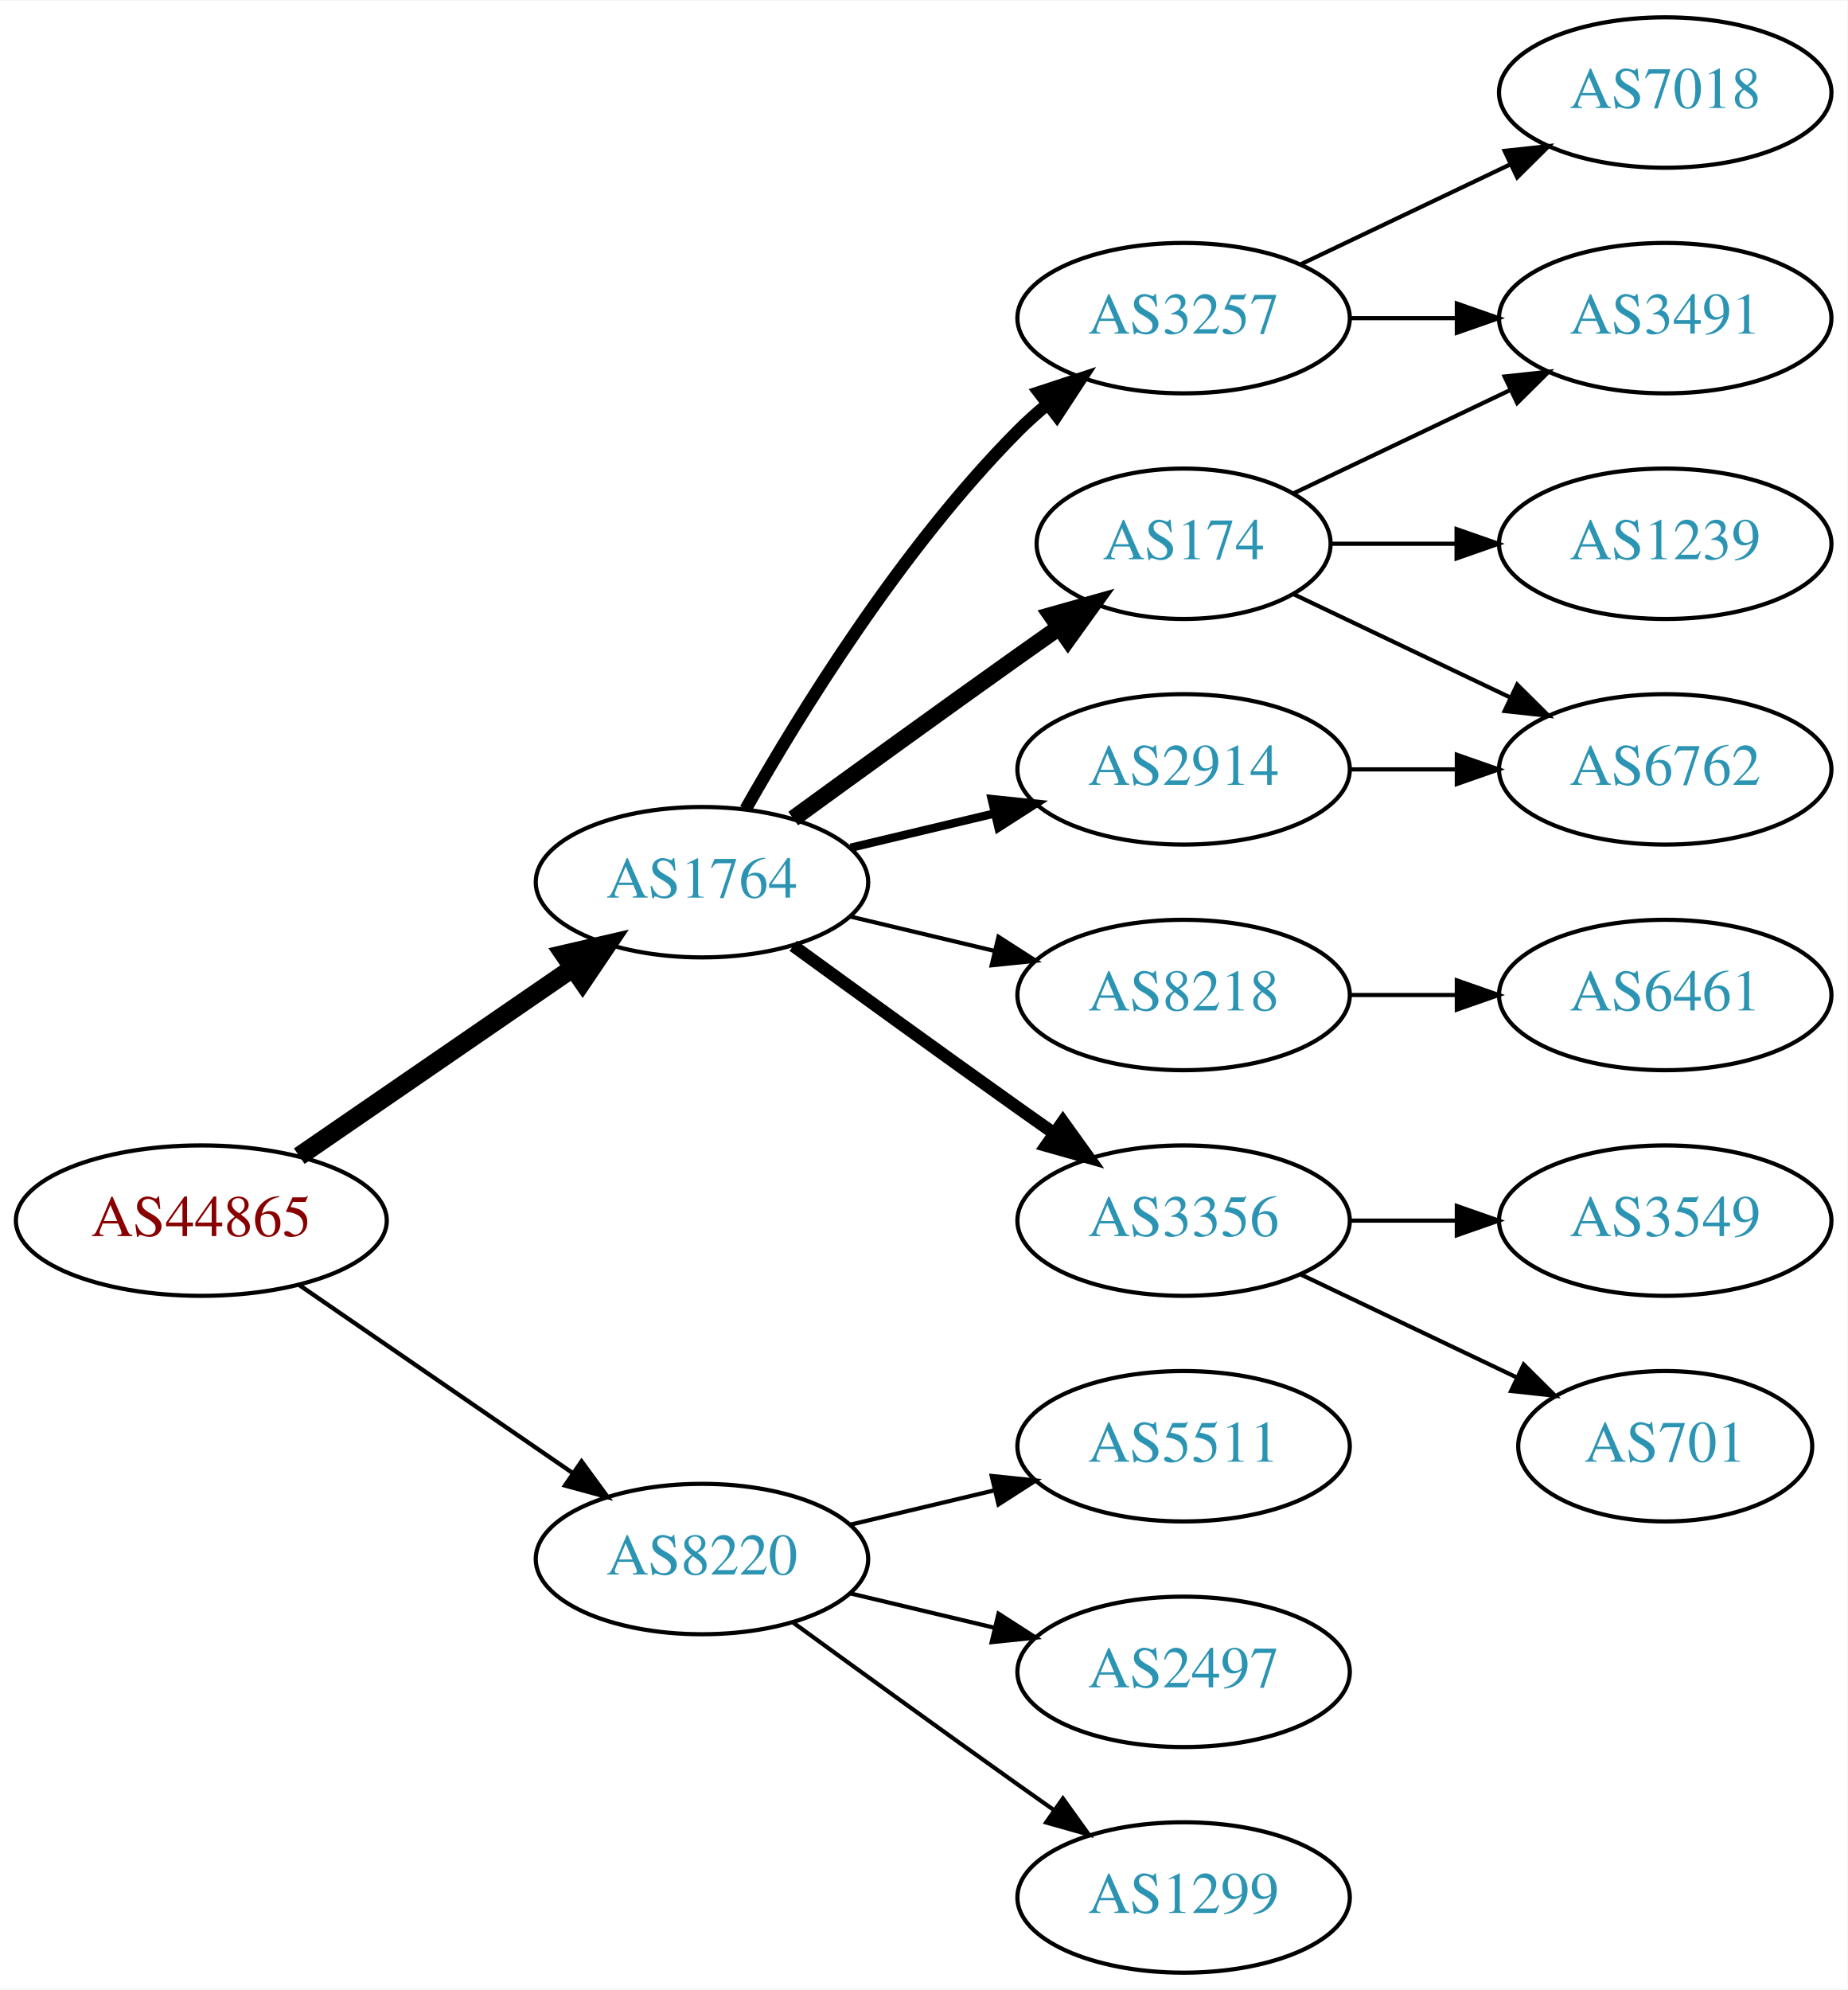
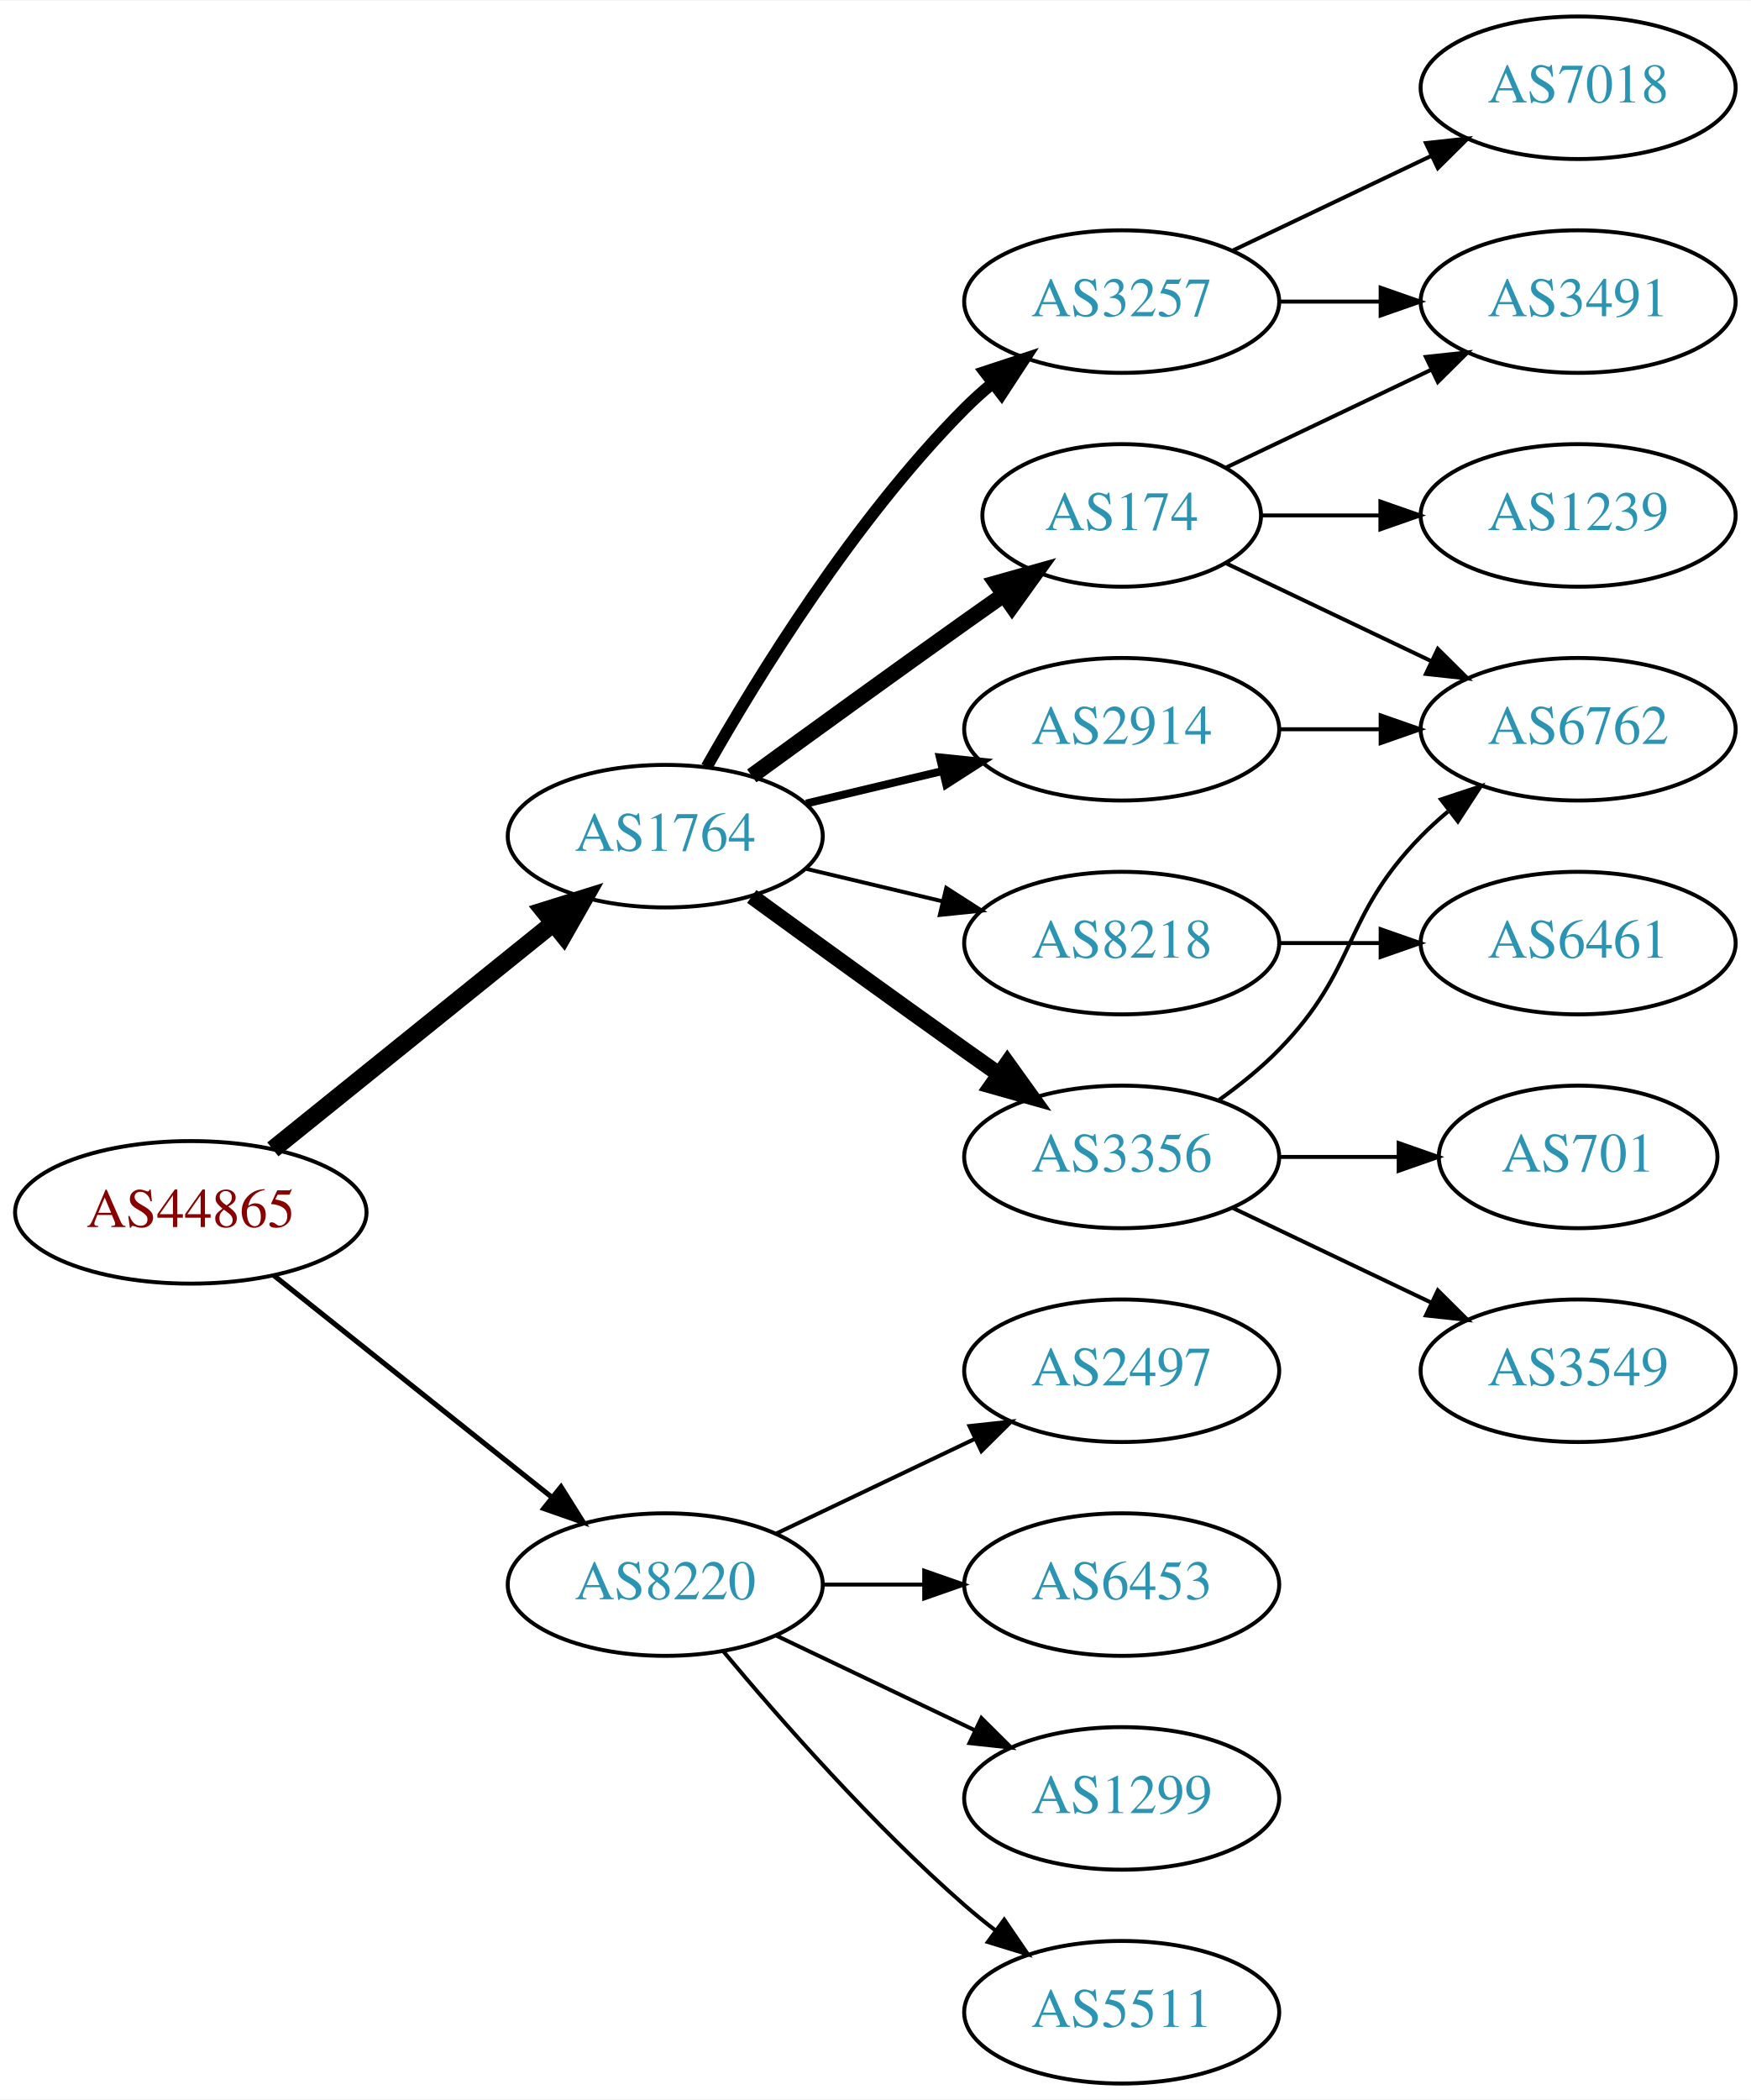
- <svg xmlns="http://www.w3.org/2000/svg" xmlns:xlink="http://www.w3.org/1999/xlink" width="442pt" height="476pt" viewBox="0.00 0.00 442.27 476.00">
-   <g id="graph0" class="graph" transform="scale(1 1) rotate(0) translate(4 472)">
-     <polygon fill="white" stroke="none" points="-4,4 -4,-472 438.271,-472 438.271,4 -4,4" />
+ <svg xmlns="http://www.w3.org/2000/svg" xmlns:xlink="http://www.w3.org/1999/xlink" width="442pt" height="530pt" viewBox="0.00 0.00 442.27 530.00">
+   <g id="graph0" class="graph" transform="scale(1 1) rotate(0) translate(4 526)">
+     <polygon fill="white" stroke="none" points="-4,4 -4,-526 438.271,-526 438.271,4 -4,4" />
    <g id="node1" class="node">
      <g id="a_node1">
        <a xlink:href="/asn/44865" xlink:title="AS44865 ~ derStandard.at GmbH [AT]">
-           <ellipse fill="#ffffff" stroke="black" cx="44.196" cy="-180" rx="44.393" ry="18" />
-           <text text-anchor="middle" x="44.196" y="-176.3" font-family="Times,serif" font-size="14.00" fill="#880000">AS44865</text>
+           <ellipse fill="#ffffff" stroke="black" cx="44.196" cy="-220" rx="44.393" ry="18" />
+           <text text-anchor="middle" x="44.196" y="-216.3" font-family="Times,serif" font-size="14.00" fill="#880000">AS44865</text>
        </a>
      </g>
    </g>
    <g id="node2" class="node">
      <g id="a_node2">
        <a xlink:href="/asn/1764" xlink:title="AS1764 ~ NEXTLAYER-AS [AT]">
-           <ellipse fill="#ffffff" stroke="black" cx="164.039" cy="-261" rx="39.794" ry="18" />
-           <text text-anchor="middle" x="164.039" y="-257.3" font-family="Times,serif" font-size="14.00" fill="#2c94b3">AS1764</text>
+           <ellipse fill="#ffffff" stroke="black" cx="164.039" cy="-315" rx="39.794" ry="18" />
+           <text text-anchor="middle" x="164.039" y="-311.3" font-family="Times,serif" font-size="14.00" fill="#2c94b3">AS1764</text>
        </a>
      </g>
    </g>
    <g id="edge1" class="edge">
-       <path fill="none" stroke="black" stroke-width="4.5" d="M67.639,-195.426C86.22,-208.198 112.781,-226.455 133.161,-240.463" />
-       <polygon fill="black" stroke="black" stroke-width="4.5" points="131.003,-243.758 141.475,-246.178 135.464,-237.269 131.003,-243.758" />
+       <path fill="none" stroke="black" stroke-width="4.5" d="M64.92,-235.901C84.325,-251.544 114.111,-275.557 135.775,-293.021" />
+       <polygon fill="black" stroke="black" stroke-width="4.5" points="133.386,-296.153 143.642,-299.363 138.328,-290.022 133.386,-296.153" />
    </g>
    <g id="node3" class="node">
      <g id="a_node3">
        <a xlink:href="/asn/8220" xlink:title="AS8220 ~ COLT [GB]">
-           <ellipse fill="#ffffff" stroke="black" cx="164.039" cy="-99" rx="39.794" ry="18" />
-           <text text-anchor="middle" x="164.039" y="-95.3" font-family="Times,serif" font-size="14.00" fill="#2c94b3">AS8220</text>
+           <ellipse fill="#ffffff" stroke="black" cx="164.039" cy="-126" rx="39.794" ry="18" />
+           <text text-anchor="middle" x="164.039" y="-122.3" font-family="Times,serif" font-size="14.00" fill="#2c94b3">AS8220</text>
        </a>
      </g>
    </g>
    <g id="edge2" class="edge">
-       <path fill="none" stroke="black" stroke-width="1.038" d="M67.639,-164.574C86.22,-151.802 112.781,-133.545 133.161,-119.537" />
-       <polygon fill="black" stroke="black" stroke-width="1.038" points="135.216,-122.371 141.475,-113.822 131.251,-116.602 135.216,-122.371" />
+       <path fill="none" stroke="black" stroke-width="1.286" d="M65.186,-204.054C84.518,-188.634 113.969,-165.141 135.512,-147.957" />
+       <polygon fill="black" stroke="black" stroke-width="1.286" points="137.708,-150.682 143.343,-141.71 133.343,-145.21 137.708,-150.682" />
    </g>
    <g id="node4" class="node">
      <g id="a_node4">
-         <a xlink:href="/asn/3356" xlink:title="AS3356 ~ Level 3 Parent, LLC [US]">
-           <ellipse fill="#ffffff" stroke="black" cx="279.332" cy="-180" rx="39.794" ry="18" />
-           <text text-anchor="middle" x="279.332" y="-176.3" font-family="Times,serif" font-size="14.00" fill="#2c94b3">AS3356</text>
+         <a xlink:href="/asn/2914" xlink:title="AS2914 ~ NTT America, Inc. [US]">
+           <ellipse fill="#ffffff" stroke="black" cx="279.332" cy="-342" rx="39.794" ry="18" />
+           <text text-anchor="middle" x="279.332" y="-338.3" font-family="Times,serif" font-size="14.00" fill="#2c94b3">AS2914</text>
        </a>
      </g>
    </g>
    <g id="edge3" class="edge">
-       <path fill="none" stroke="black" stroke-width="3" d="M185.887,-245.778C200.821,-234.909 221.435,-219.975 239.685,-207 242.506,-204.995 245.449,-202.915 248.397,-200.841" />
-       <polygon fill="black" stroke="black" stroke-width="3" points="250.443,-203.681 256.621,-195.074 246.424,-197.95 250.443,-203.681" />
+       <path fill="none" stroke="black" stroke-width="2" d="M199.646,-323.248C210.517,-325.838 222.671,-328.735 234.114,-331.462" />
+       <polygon fill="black" stroke="black" stroke-width="2" points="233.397,-334.889 243.936,-333.803 235.02,-328.08 233.397,-334.889" />
    </g>
    <g id="node5" class="node">
      <g id="a_node5">
-         <a xlink:href="/asn/2914" xlink:title="AS2914 ~ NTT America, Inc. [US]">
-           <ellipse fill="#ffffff" stroke="black" cx="279.332" cy="-288" rx="39.794" ry="18" />
-           <text text-anchor="middle" x="279.332" y="-284.3" font-family="Times,serif" font-size="14.00" fill="#2c94b3">AS2914</text>
+         <a xlink:href="/asn/174" xlink:title="AS174 ~ Cogent Communications [US]">
+           <ellipse fill="#ffffff" stroke="black" cx="279.332" cy="-396" rx="35.194" ry="18" />
+           <text text-anchor="middle" x="279.332" y="-392.3" font-family="Times,serif" font-size="14.00" fill="#2c94b3">AS174</text>
        </a>
      </g>
    </g>
    <g id="edge4" class="edge">
-       <path fill="none" stroke="black" stroke-width="2" d="M199.646,-269.248C210.517,-271.838 222.671,-274.735 234.114,-277.462" />
-       <polygon fill="black" stroke="black" stroke-width="2" points="233.397,-280.889 243.936,-279.803 235.02,-274.08 233.397,-280.889" />
+       <path fill="none" stroke="black" stroke-width="4" d="M185.887,-330.222C200.821,-341.091 221.435,-356.025 239.685,-369 242.895,-371.282 246.264,-373.661 249.619,-376.018" />
+       <polygon fill="black" stroke="black" stroke-width="4" points="247.631,-378.899 257.83,-381.77 251.647,-373.166 247.631,-378.899" />
    </g>
    <g id="node6" class="node">
      <g id="a_node6">
-         <a xlink:href="/asn/3257" xlink:title="AS3257 ~ GTT [DE]">
-           <ellipse fill="#ffffff" stroke="black" cx="279.332" cy="-396" rx="39.794" ry="18" />
-           <text text-anchor="middle" x="279.332" y="-392.3" font-family="Times,serif" font-size="14.00" fill="#2c94b3">AS3257</text>
+         <a xlink:href="/asn/3356" xlink:title="AS3356 ~ Level 3 Parent, LLC [US]">
+           <ellipse fill="#ffffff" stroke="black" cx="279.332" cy="-234" rx="39.794" ry="18" />
+           <text text-anchor="middle" x="279.332" y="-230.3" font-family="Times,serif" font-size="14.00" fill="#2c94b3">AS3356</text>
        </a>
      </g>
    </g>
    <g id="edge5" class="edge">
-       <path fill="none" stroke="black" stroke-width="3" d="M174.498,-278.49C187.28,-301.096 211.712,-340.886 239.685,-369 241.796,-371.121 244.092,-373.188 246.477,-375.171" />
-       <polygon fill="black" stroke="black" stroke-width="3" points="244.73,-378.242 254.793,-381.556 248.993,-372.69 244.73,-378.242" />
+       <path fill="none" stroke="black" stroke-width="4" d="M185.887,-299.778C200.821,-288.909 221.435,-273.975 239.685,-261 242.506,-258.995 245.449,-256.915 248.397,-254.841" />
+       <polygon fill="black" stroke="black" stroke-width="4" points="250.443,-257.681 256.621,-249.074 246.424,-251.95 250.443,-257.681" />
    </g>
    <g id="node7" class="node">
      <g id="a_node7">
-         <a xlink:href="/asn/174" xlink:title="AS174 ~ Cogent Communications [US]">
-           <ellipse fill="#ffffff" stroke="black" cx="279.332" cy="-342" rx="35.194" ry="18" />
-           <text text-anchor="middle" x="279.332" y="-338.3" font-family="Times,serif" font-size="14.00" fill="#2c94b3">AS174</text>
+         <a xlink:href="/asn/8218" xlink:title="AS8218 ~ legacy Neotelecoms [FR]">
+           <ellipse fill="#ffffff" stroke="black" cx="279.332" cy="-288" rx="39.794" ry="18" />
+           <text text-anchor="middle" x="279.332" y="-284.3" font-family="Times,serif" font-size="14.00" fill="#2c94b3">AS8218</text>
        </a>
      </g>
    </g>
    <g id="edge6" class="edge">
-       <path fill="none" stroke="black" stroke-width="4" d="M185.887,-276.222C200.821,-287.091 221.435,-302.025 239.685,-315 242.895,-317.282 246.264,-319.661 249.619,-322.018" />
-       <polygon fill="black" stroke="black" stroke-width="4" points="247.631,-324.899 257.83,-327.77 251.647,-319.166 247.631,-324.899" />
+       <path fill="none" stroke="black" d="M199.646,-306.752C210.517,-304.162 222.671,-301.265 234.114,-298.538" />
+       <polygon fill="black" stroke="black" points="235.02,-301.92 243.936,-296.197 233.397,-295.111 235.02,-301.92" />
    </g>
    <g id="node8" class="node">
      <g id="a_node8">
-         <a xlink:href="/asn/8218" xlink:title="AS8218 ~ legacy Neotelecoms [FR]">
-           <ellipse fill="#ffffff" stroke="black" cx="279.332" cy="-234" rx="39.794" ry="18" />
-           <text text-anchor="middle" x="279.332" y="-230.3" font-family="Times,serif" font-size="14.00" fill="#2c94b3">AS8218</text>
+         <a xlink:href="/asn/3257" xlink:title="AS3257 ~ GTT [DE]">
+           <ellipse fill="#ffffff" stroke="black" cx="279.332" cy="-450" rx="39.794" ry="18" />
+           <text text-anchor="middle" x="279.332" y="-446.3" font-family="Times,serif" font-size="14.00" fill="#2c94b3">AS3257</text>
        </a>
      </g>
    </g>
    <g id="edge7" class="edge">
-       <path fill="none" stroke="black" d="M199.646,-252.752C210.517,-250.162 222.671,-247.265 234.114,-244.538" />
-       <polygon fill="black" stroke="black" points="235.02,-247.92 243.936,-242.197 233.397,-241.111 235.02,-247.92" />
+       <path fill="none" stroke="black" stroke-width="3" d="M174.498,-332.49C187.28,-355.096 211.712,-394.886 239.685,-423 241.796,-425.121 244.092,-427.188 246.477,-429.171" />
+       <polygon fill="black" stroke="black" stroke-width="3" points="244.73,-432.242 254.793,-435.556 248.993,-426.69 244.73,-432.242" />
    </g>
    <g id="node16" class="node">
      <g id="a_node16">
-         <a xlink:href="/asn/1299" xlink:title="AS1299 ~ Telia Carrier [EU]">
+         <a xlink:href="/asn/5511" xlink:title="AS5511 ~ Orange S.A. [FR]">
          <ellipse fill="#ffffff" stroke="black" cx="279.332" cy="-18" rx="39.794" ry="18" />
-           <text text-anchor="middle" x="279.332" y="-14.3" font-family="Times,serif" font-size="14.00" fill="#2c94b3">AS1299</text>
-         </a>
-       </g>
-     </g>
-     <g id="edge17" class="edge">
-       <path fill="none" stroke="black" d="M185.887,-83.778C200.821,-72.909 221.435,-57.975 239.685,-45 242.506,-42.995 245.449,-40.915 248.397,-38.841" />
-       <polygon fill="black" stroke="black" points="250.443,-41.681 256.621,-33.074 246.424,-35.95 250.443,-41.681" />
+           <text text-anchor="middle" x="279.332" y="-14.3" font-family="Times,serif" font-size="14.00" fill="#2c94b3">AS5511</text>
+         </a>
+       </g>
+     </g>
+     <g id="edge18" class="edge">
+       <path fill="none" stroke="black" d="M178.669,-109.183C192.951,-92.071 216.498,-65.255 239.685,-45 242.151,-42.846 244.789,-40.706 247.487,-38.628" />
+       <polygon fill="black" stroke="black" points="249.66,-41.375 255.641,-32.63 245.512,-35.736 249.66,-41.375" />
    </g>
    <g id="node17" class="node">
      <g id="a_node17">
-         <a xlink:href="/asn/5511" xlink:title="AS5511 ~ Orange S.A. [FR]">
-           <ellipse fill="#ffffff" stroke="black" cx="279.332" cy="-126" rx="39.794" ry="18" />
-           <text text-anchor="middle" x="279.332" y="-122.3" font-family="Times,serif" font-size="14.00" fill="#2c94b3">AS5511</text>
-         </a>
-       </g>
-     </g>
-     <g id="edge18" class="edge">
-       <path fill="none" stroke="black" d="M199.646,-107.248C210.517,-109.838 222.671,-112.735 234.114,-115.462" />
-       <polygon fill="black" stroke="black" points="233.397,-118.889 243.936,-117.803 235.02,-112.08 233.397,-118.889" />
+         <a xlink:href="/asn/2497" xlink:title="AS2497 ~ Internet Initiative Japan Inc. [JP]">
+           <ellipse fill="#ffffff" stroke="black" cx="279.332" cy="-180" rx="39.794" ry="18" />
+           <text text-anchor="middle" x="279.332" y="-176.3" font-family="Times,serif" font-size="14.00" fill="#2c94b3">AS2497</text>
+         </a>
+       </g>
+     </g>
+     <g id="edge19" class="edge">
+       <path fill="none" stroke="black" d="M192.175,-138.934C207.169,-146.081 225.99,-155.052 242.213,-162.785" />
+       <polygon fill="black" stroke="black" points="240.884,-166.028 251.417,-167.171 243.895,-159.709 240.884,-166.028" />
    </g>
    <g id="node18" class="node">
      <g id="a_node18">
-         <a xlink:href="/asn/2497" xlink:title="AS2497 ~ Internet Initiative Japan Inc. [JP]">
+         <a xlink:href="/asn/6453" xlink:title="AS6453 ~ TATA COMMUNICATIONS (AMERICA) INC [US]">
+           <ellipse fill="#ffffff" stroke="black" cx="279.332" cy="-126" rx="39.794" ry="18" />
+           <text text-anchor="middle" x="279.332" y="-122.3" font-family="Times,serif" font-size="14.00" fill="#2c94b3">AS6453</text>
+         </a>
+       </g>
+     </g>
+     <g id="edge20" class="edge">
+       <path fill="none" stroke="black" d="M203.711,-126C211.914,-126 220.678,-126 229.21,-126" />
+       <polygon fill="black" stroke="black" points="229.449,-129.5 239.449,-126 229.449,-122.5 229.449,-129.5" />
+     </g>
+     <g id="node19" class="node">
+       <g id="a_node19">
+         <a xlink:href="/asn/1299" xlink:title="AS1299 ~ Telia Carrier [EU]">
          <ellipse fill="#ffffff" stroke="black" cx="279.332" cy="-72" rx="39.794" ry="18" />
-           <text text-anchor="middle" x="279.332" y="-68.3" font-family="Times,serif" font-size="14.00" fill="#2c94b3">AS2497</text>
-         </a>
-       </g>
-     </g>
-     <g id="edge19" class="edge">
-       <path fill="none" stroke="black" d="M199.646,-90.752C210.517,-88.162 222.671,-85.265 234.114,-82.538" />
-       <polygon fill="black" stroke="black" points="235.02,-85.92 243.936,-80.197 233.397,-79.111 235.02,-85.92" />
+           <text text-anchor="middle" x="279.332" y="-68.3" font-family="Times,serif" font-size="14.00" fill="#2c94b3">AS1299</text>
+         </a>
+       </g>
+     </g>
+     <g id="edge21" class="edge">
+       <path fill="none" stroke="black" d="M192.175,-113.066C207.169,-105.919 225.99,-96.948 242.213,-89.215" />
+       <polygon fill="black" stroke="black" points="243.895,-92.291 251.417,-84.829 240.884,-85.972 243.895,-92.291" />
    </g>
    <g id="node9" class="node">
      <g id="a_node9">
+         <a xlink:href="/asn/6762" xlink:title="AS6762 ~ TELECOM ITALIA SPARKLE S.p.A. [IT]">
+           <ellipse fill="#ffffff" stroke="black" cx="394.625" cy="-342" rx="39.794" ry="18" />
+           <text text-anchor="middle" x="394.625" y="-338.3" font-family="Times,serif" font-size="14.00" fill="#2c94b3">AS6762</text>
+         </a>
+       </g>
+     </g>
+     <g id="edge17" class="edge">
+       <path fill="none" stroke="black" d="M319.004,-342C327.207,-342 335.971,-342 344.503,-342" />
+       <polygon fill="black" stroke="black" points="344.742,-345.5 354.742,-342 344.742,-338.5 344.742,-345.5" />
+     </g>
+     <g id="edge8" class="edge">
+       <path fill="none" stroke="black" d="M305.757,-383.881C321.059,-376.587 340.783,-367.186 357.665,-359.14" />
+       <polygon fill="black" stroke="black" points="359.184,-362.293 366.705,-354.831 356.172,-355.974 359.184,-362.293" />
+     </g>
+     <g id="node10" class="node">
+       <g id="a_node10">
+         <a xlink:href="/asn/1239" xlink:title="AS1239 ~ Sprint [US]">
+           <ellipse fill="#ffffff" stroke="black" cx="394.625" cy="-396" rx="39.794" ry="18" />
+           <text text-anchor="middle" x="394.625" y="-392.3" font-family="Times,serif" font-size="14.00" fill="#2c94b3">AS1239</text>
+         </a>
+       </g>
+     </g>
+     <g id="edge9" class="edge">
+       <path fill="none" stroke="black" d="M314.631,-396C324.008,-396 334.358,-396 344.393,-396" />
+       <polygon fill="black" stroke="black" points="344.681,-399.5 354.681,-396 344.681,-392.5 344.681,-399.5" />
+     </g>
+     <g id="node11" class="node">
+       <g id="a_node11">
+         <a xlink:href="/asn/3491" xlink:title="AS3491 ~ PCCW Global, Inc. [US]">
+           <ellipse fill="#ffffff" stroke="black" cx="394.625" cy="-450" rx="39.794" ry="18" />
+           <text text-anchor="middle" x="394.625" y="-446.3" font-family="Times,serif" font-size="14.00" fill="#2c94b3">AS3491</text>
+         </a>
+       </g>
+     </g>
+     <g id="edge10" class="edge">
+       <path fill="none" stroke="black" d="M305.757,-408.119C321.059,-415.413 340.783,-424.814 357.665,-432.86" />
+       <polygon fill="black" stroke="black" points="356.172,-436.026 366.705,-437.169 359.184,-429.707 356.172,-436.026" />
+     </g>
+     <g id="edge13" class="edge">
+       <path fill="none" stroke="black" d="M303.926,-248.389C309.182,-252.148 314.513,-256.437 318.978,-261 339.151,-281.617 334.806,-294.383 354.978,-315 357.071,-317.139 359.354,-319.218 361.731,-321.21" />
+       <polygon fill="black" stroke="black" points="359.974,-324.275 370.031,-327.611 364.249,-318.732 359.974,-324.275" />
+     </g>
+     <g id="node12" class="node">
+       <g id="a_node12">
+         <a xlink:href="/asn/701" xlink:title="AS701 ~ UUNET [US]">
+           <ellipse fill="#ffffff" stroke="black" cx="394.625" cy="-234" rx="35.194" ry="18" />
+           <text text-anchor="middle" x="394.625" y="-230.3" font-family="Times,serif" font-size="14.00" fill="#2c94b3">AS701</text>
+         </a>
+       </g>
+     </g>
+     <g id="edge11" class="edge">
+       <path fill="none" stroke="black" d="M319.004,-234C328.709,-234 339.2,-234 349.163,-234" />
+       <polygon fill="black" stroke="black" points="349.299,-237.5 359.299,-234 349.299,-230.5 349.299,-237.5" />
+     </g>
+     <g id="node13" class="node">
+       <g id="a_node13">
        <a xlink:href="/asn/3549" xlink:title="AS3549 ~ Level 3 Parent, LLC [US]">
          <ellipse fill="#ffffff" stroke="black" cx="394.625" cy="-180" rx="39.794" ry="18" />
          <text text-anchor="middle" x="394.625" y="-176.3" font-family="Times,serif" font-size="14.00" fill="#2c94b3">AS3549</text>
        </a>
      </g>
    </g>
-     <g id="edge8" class="edge">
-       <path fill="none" stroke="black" d="M319.004,-180C327.207,-180 335.971,-180 344.503,-180" />
-       <polygon fill="black" stroke="black" points="344.742,-183.5 354.742,-180 344.742,-176.5 344.742,-183.5" />
-     </g>
-     <g id="node10" class="node">
-       <g id="a_node10">
-         <a xlink:href="/asn/701" xlink:title="AS701 ~ UUNET [US]">
-           <ellipse fill="#ffffff" stroke="black" cx="394.625" cy="-126" rx="35.194" ry="18" />
-           <text text-anchor="middle" x="394.625" y="-122.3" font-family="Times,serif" font-size="14.00" fill="#2c94b3">AS701</text>
-         </a>
-       </g>
-     </g>
-     <g id="edge9" class="edge">
-       <path fill="none" stroke="black" d="M307.468,-167.066C322.9,-159.71 342.385,-150.423 358.92,-142.541" />
-       <polygon fill="black" stroke="black" points="360.741,-145.551 368.262,-138.089 357.729,-139.232 360.741,-145.551" />
-     </g>
-     <g id="node11" class="node">
-       <g id="a_node11">
-         <a xlink:href="/asn/6762" xlink:title="AS6762 ~ TELECOM ITALIA SPARKLE S.p.A. [IT]">
+     <g id="edge12" class="edge">
+       <path fill="none" stroke="black" d="M307.468,-221.066C322.462,-213.919 341.283,-204.948 357.506,-197.215" />
+       <polygon fill="black" stroke="black" points="359.188,-200.291 366.71,-192.829 356.177,-193.972 359.188,-200.291" />
+     </g>
+     <g id="node14" class="node">
+       <g id="a_node14">
+         <a xlink:href="/asn/6461" xlink:title="AS6461 ~ Zayo Bandwidth [US]">
          <ellipse fill="#ffffff" stroke="black" cx="394.625" cy="-288" rx="39.794" ry="18" />
-           <text text-anchor="middle" x="394.625" y="-284.3" font-family="Times,serif" font-size="14.00" fill="#2c94b3">AS6762</text>
-         </a>
-       </g>
-     </g>
-     <g id="edge10" class="edge">
+           <text text-anchor="middle" x="394.625" y="-284.3" font-family="Times,serif" font-size="14.00" fill="#2c94b3">AS6461</text>
+         </a>
+       </g>
+     </g>
+     <g id="edge14" class="edge">
      <path fill="none" stroke="black" d="M319.004,-288C327.207,-288 335.971,-288 344.503,-288" />
      <polygon fill="black" stroke="black" points="344.742,-291.5 354.742,-288 344.742,-284.5 344.742,-291.5" />
    </g>
-     <g id="node12" class="node">
-       <g id="a_node12">
-         <a xlink:href="/asn/7018" xlink:title="AS7018 ~ AT&amp;T Services, Inc. [US]">
-           <ellipse fill="#ffffff" stroke="black" cx="394.625" cy="-450" rx="39.794" ry="18" />
-           <text text-anchor="middle" x="394.625" y="-446.3" font-family="Times,serif" font-size="14.00" fill="#2c94b3">AS7018</text>
-         </a>
-       </g>
-     </g>
-     <g id="edge11" class="edge">
-       <path fill="none" stroke="black" d="M307.468,-408.934C322.462,-416.081 341.283,-425.052 357.506,-432.785" />
-       <polygon fill="black" stroke="black" points="356.177,-436.028 366.71,-437.171 359.188,-429.709 356.177,-436.028" />
-     </g>
-     <g id="node13" class="node">
-       <g id="a_node13">
-         <a xlink:href="/asn/3491" xlink:title="AS3491 ~ PCCW Global, Inc. [US]">
-           <ellipse fill="#ffffff" stroke="black" cx="394.625" cy="-396" rx="39.794" ry="18" />
-           <text text-anchor="middle" x="394.625" y="-392.3" font-family="Times,serif" font-size="14.00" fill="#2c94b3">AS3491</text>
-         </a>
-       </g>
-     </g>
-     <g id="edge12" class="edge">
-       <path fill="none" stroke="black" d="M319.004,-396C327.207,-396 335.971,-396 344.503,-396" />
-       <polygon fill="black" stroke="black" points="344.742,-399.5 354.742,-396 344.742,-392.5 344.742,-399.5" />
-     </g>
-     <g id="edge13" class="edge">
-       <path fill="none" stroke="black" d="M305.757,-329.881C321.059,-322.587 340.783,-313.186 357.665,-305.14" />
-       <polygon fill="black" stroke="black" points="359.184,-308.293 366.705,-300.831 356.172,-301.974 359.184,-308.293" />
-     </g>
-     <g id="edge14" class="edge">
-       <path fill="none" stroke="black" d="M305.757,-354.119C321.059,-361.413 340.783,-370.814 357.665,-378.86" />
-       <polygon fill="black" stroke="black" points="356.172,-382.026 366.705,-383.169 359.184,-375.707 356.172,-382.026" />
-     </g>
-     <g id="node14" class="node">
-       <g id="a_node14">
-         <a xlink:href="/asn/1239" xlink:title="AS1239 ~ Sprint [US]">
-           <ellipse fill="#ffffff" stroke="black" cx="394.625" cy="-342" rx="39.794" ry="18" />
-           <text text-anchor="middle" x="394.625" y="-338.3" font-family="Times,serif" font-size="14.00" fill="#2c94b3">AS1239</text>
-         </a>
-       </g>
-     </g>
-     <g id="edge15" class="edge">
-       <path fill="none" stroke="black" d="M314.631,-342C324.008,-342 334.358,-342 344.393,-342" />
-       <polygon fill="black" stroke="black" points="344.681,-345.5 354.681,-342 344.681,-338.5 344.681,-345.5" />
+     <g id="edge16" class="edge">
+       <path fill="none" stroke="black" d="M319.004,-450C327.207,-450 335.971,-450 344.503,-450" />
+       <polygon fill="black" stroke="black" points="344.742,-453.5 354.742,-450 344.742,-446.5 344.742,-453.5" />
    </g>
    <g id="node15" class="node">
      <g id="a_node15">
-         <a xlink:href="/asn/6461" xlink:title="AS6461 ~ Zayo Bandwidth [US]">
-           <ellipse fill="#ffffff" stroke="black" cx="394.625" cy="-234" rx="39.794" ry="18" />
-           <text text-anchor="middle" x="394.625" y="-230.3" font-family="Times,serif" font-size="14.00" fill="#2c94b3">AS6461</text>
-         </a>
-       </g>
-     </g>
-     <g id="edge16" class="edge">
-       <path fill="none" stroke="black" d="M319.004,-234C327.207,-234 335.971,-234 344.503,-234" />
-       <polygon fill="black" stroke="black" points="344.742,-237.5 354.742,-234 344.742,-230.5 344.742,-237.5" />
+         <a xlink:href="/asn/7018" xlink:title="AS7018 ~ AT&amp;T Services, Inc. [US]">
+           <ellipse fill="#ffffff" stroke="black" cx="394.625" cy="-504" rx="39.794" ry="18" />
+           <text text-anchor="middle" x="394.625" y="-500.3" font-family="Times,serif" font-size="14.00" fill="#2c94b3">AS7018</text>
+         </a>
+       </g>
+     </g>
+     <g id="edge15" class="edge">
+       <path fill="none" stroke="black" d="M307.468,-462.934C322.462,-470.081 341.283,-479.052 357.506,-486.785" />
+       <polygon fill="black" stroke="black" points="356.177,-490.028 366.71,-491.171 359.188,-483.709 356.177,-490.028" />
    </g>
  </g>
</svg>
